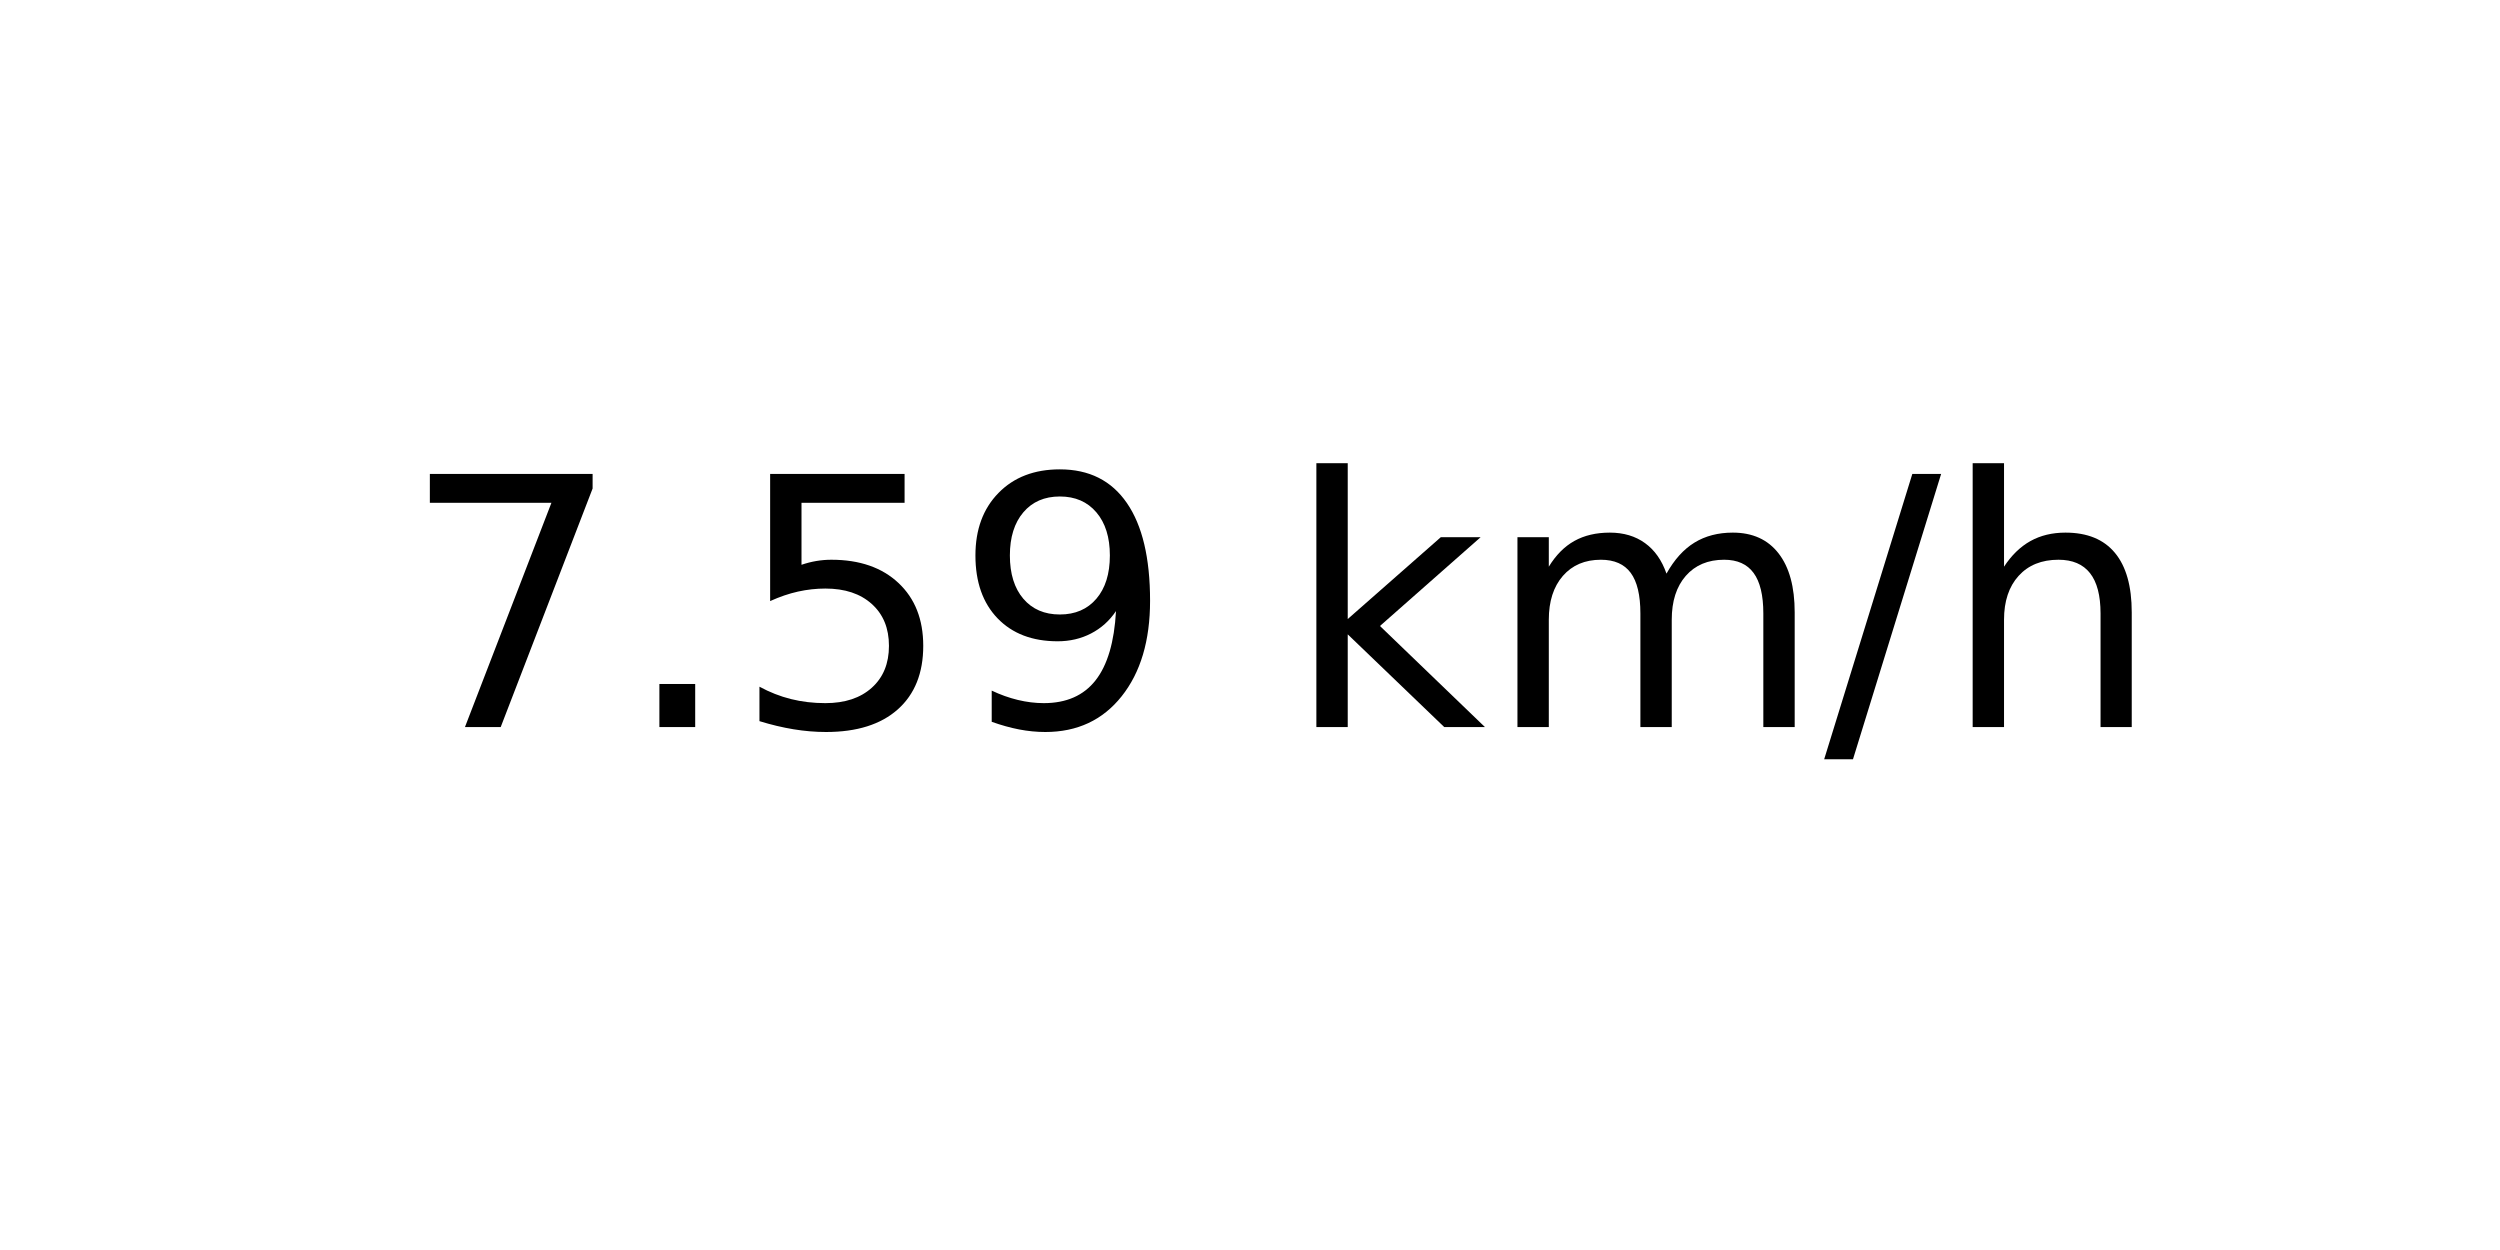
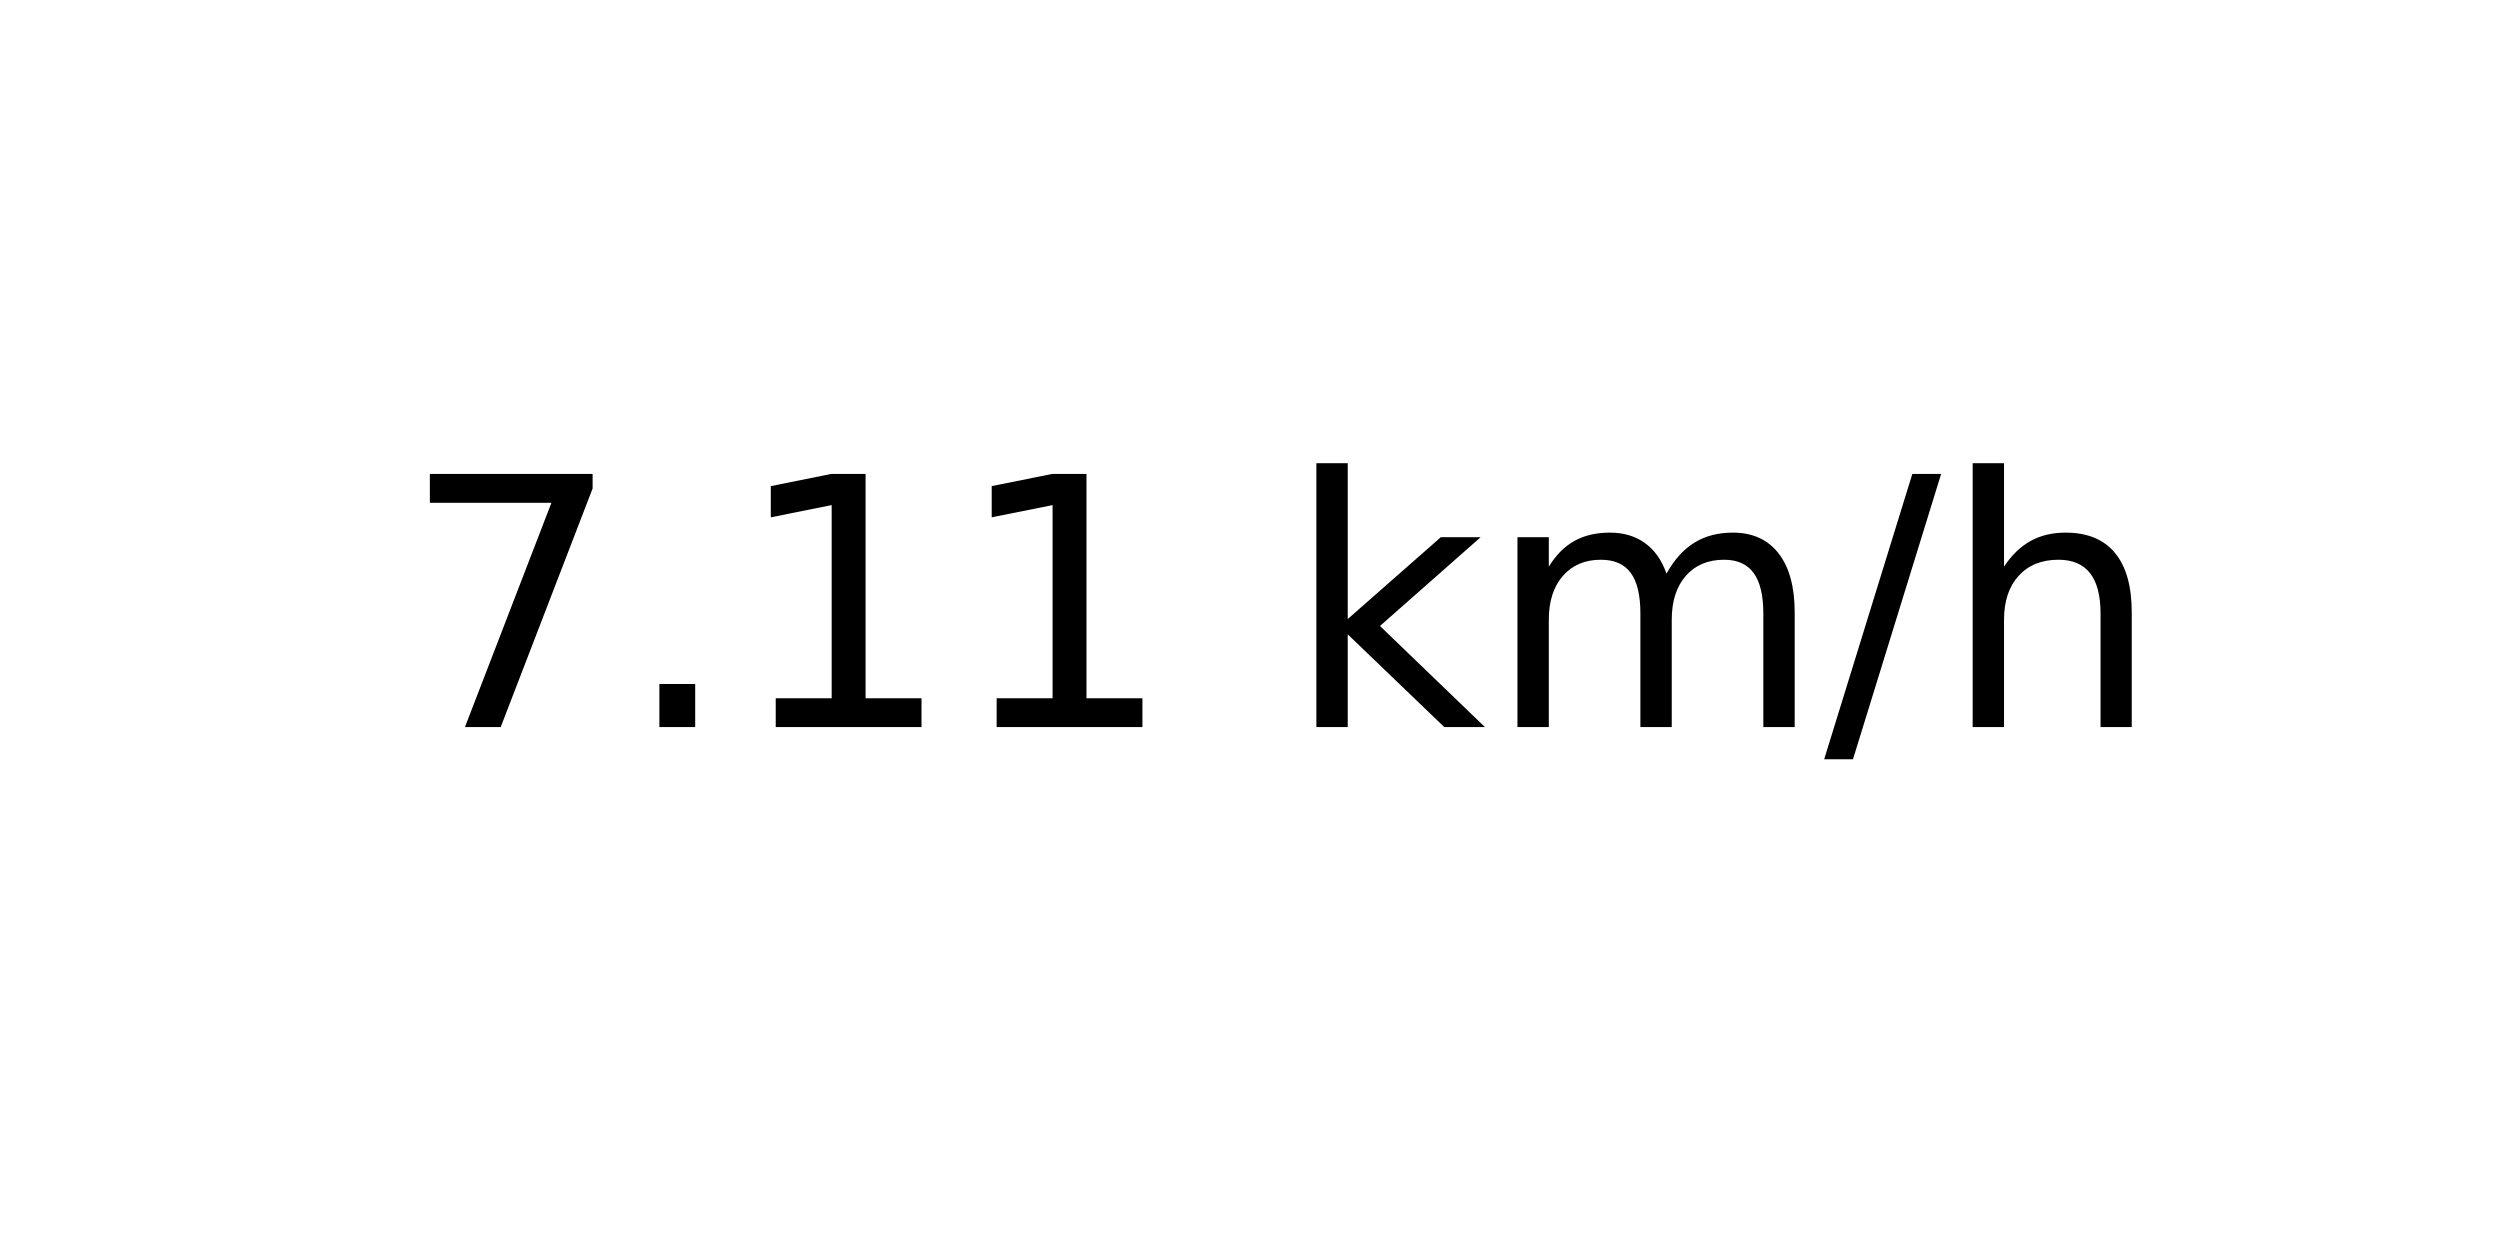
<svg xmlns="http://www.w3.org/2000/svg" xmlns:xlink="http://www.w3.org/1999/xlink" width="72pt" height="36pt" viewBox="0 0 72 36" version="1.1">
  <defs>
    <style type="text/css">*{stroke-linejoin: round; stroke-linecap: butt}</style>
  </defs>
  <g id="figure_1">
    <g id="axes_1">
      <g id="text_1">
        <g transform="translate(11.55937 20.93937) scale(0.1 -0.1)">
          <defs>
            <path id="DejaVuSans-37" d="M 525 4666  L 3525 4666  L 3525 4397  L 1831 0  L 1172 0  L 2766 4134  L 525 4134  L 525 4666  z " transform="scale(0.015625)" />
            <path id="DejaVuSans-2e" d="M 684 794  L 1344 794  L 1344 0  L 684 0  L 684 794  z " transform="scale(0.015625)" />
-             <path id="DejaVuSans-35" d="M 691 4666  L 3169 4666  L 3169 4134  L 1269 4134  L 1269 2991  Q 1406 3038 1543 3061  Q 1681 3084 1819 3084  Q 2600 3084 3056 2656  Q 3513 2228 3513 1497  Q 3513 744 3044 326  Q 2575 -91 1722 -91  Q 1428 -91 1123 -41  Q 819 9 494 109  L 494 744  Q 775 591 1075 516  Q 1375 441 1709 441  Q 2250 441 2565 725  Q 2881 1009 2881 1497  Q 2881 1984 2565 2268  Q 2250 2553 1709 2553  Q 1456 2553 1204 2497  Q 953 2441 691 2322  L 691 4666  z " transform="scale(0.015625)" />
-             <path id="DejaVuSans-39" d="M 703 97  L 703 672  Q 941 559 1184 500  Q 1428 441 1663 441  Q 2288 441 2617 861  Q 2947 1281 2994 2138  Q 2813 1869 2534 1725  Q 2256 1581 1919 1581  Q 1219 1581 811 2004  Q 403 2428 403 3163  Q 403 3881 828 4315  Q 1253 4750 1959 4750  Q 2769 4750 3195 4129  Q 3622 3509 3622 2328  Q 3622 1225 3098 567  Q 2575 -91 1691 -91  Q 1453 -91 1209 -44  Q 966 3 703 97  z M 1959 2075  Q 2384 2075 2632 2365  Q 2881 2656 2881 3163  Q 2881 3666 2632 3958  Q 2384 4250 1959 4250  Q 1534 4250 1286 3958  Q 1038 3666 1038 3163  Q 1038 2656 1286 2365  Q 1534 2075 1959 2075  z " transform="scale(0.015625)" />
+             <path id="DejaVuSans-31" d="M 794 531  L 1825 531  L 1825 4091  L 703 3866  L 703 4441  L 1819 4666  L 2450 4666  L 2450 531  L 3481 531  L 3481 0  L 794 0  L 794 531  z " transform="scale(0.015625)" />
            <path id="DejaVuSans-20" transform="scale(0.015625)" />
            <path id="DejaVuSans-6b" d="M 581 4863  L 1159 4863  L 1159 1991  L 2875 3500  L 3609 3500  L 1753 1863  L 3688 0  L 2938 0  L 1159 1709  L 1159 0  L 581 0  L 581 4863  z " transform="scale(0.015625)" />
            <path id="DejaVuSans-6d" d="M 3328 2828  Q 3544 3216 3844 3400  Q 4144 3584 4550 3584  Q 5097 3584 5394 3201  Q 5691 2819 5691 2113  L 5691 0  L 5113 0  L 5113 2094  Q 5113 2597 4934 2840  Q 4756 3084 4391 3084  Q 3944 3084 3684 2787  Q 3425 2491 3425 1978  L 3425 0  L 2847 0  L 2847 2094  Q 2847 2600 2669 2842  Q 2491 3084 2119 3084  Q 1678 3084 1418 2786  Q 1159 2488 1159 1978  L 1159 0  L 581 0  L 581 3500  L 1159 3500  L 1159 2956  Q 1356 3278 1631 3431  Q 1906 3584 2284 3584  Q 2666 3584 2933 3390  Q 3200 3197 3328 2828  z " transform="scale(0.015625)" />
            <path id="DejaVuSans-2f" d="M 1625 4666  L 2156 4666  L 531 -594  L 0 -594  L 1625 4666  z " transform="scale(0.015625)" />
            <path id="DejaVuSans-68" d="M 3513 2113  L 3513 0  L 2938 0  L 2938 2094  Q 2938 2591 2744 2837  Q 2550 3084 2163 3084  Q 1697 3084 1428 2787  Q 1159 2491 1159 1978  L 1159 0  L 581 0  L 581 4863  L 1159 4863  L 1159 2956  Q 1366 3272 1645 3428  Q 1925 3584 2291 3584  Q 2894 3584 3203 3211  Q 3513 2838 3513 2113  z " transform="scale(0.015625)" />
          </defs>
          <use xlink:href="#DejaVuSans-37" />
          <use xlink:href="#DejaVuSans-2e" x="63.623" />
-           <use xlink:href="#DejaVuSans-35" x="95.41" />
-           <use xlink:href="#DejaVuSans-39" x="159.033" />
+           <use xlink:href="#DejaVuSans-31" x="95.41" />
+           <use xlink:href="#DejaVuSans-31" x="159.033" />
          <use xlink:href="#DejaVuSans-20" x="222.656" />
          <use xlink:href="#DejaVuSans-6b" x="254.443" />
          <use xlink:href="#DejaVuSans-6d" x="312.354" />
          <use xlink:href="#DejaVuSans-2f" x="409.766" />
          <use xlink:href="#DejaVuSans-68" x="443.457" />
        </g>
      </g>
    </g>
  </g>
</svg>
